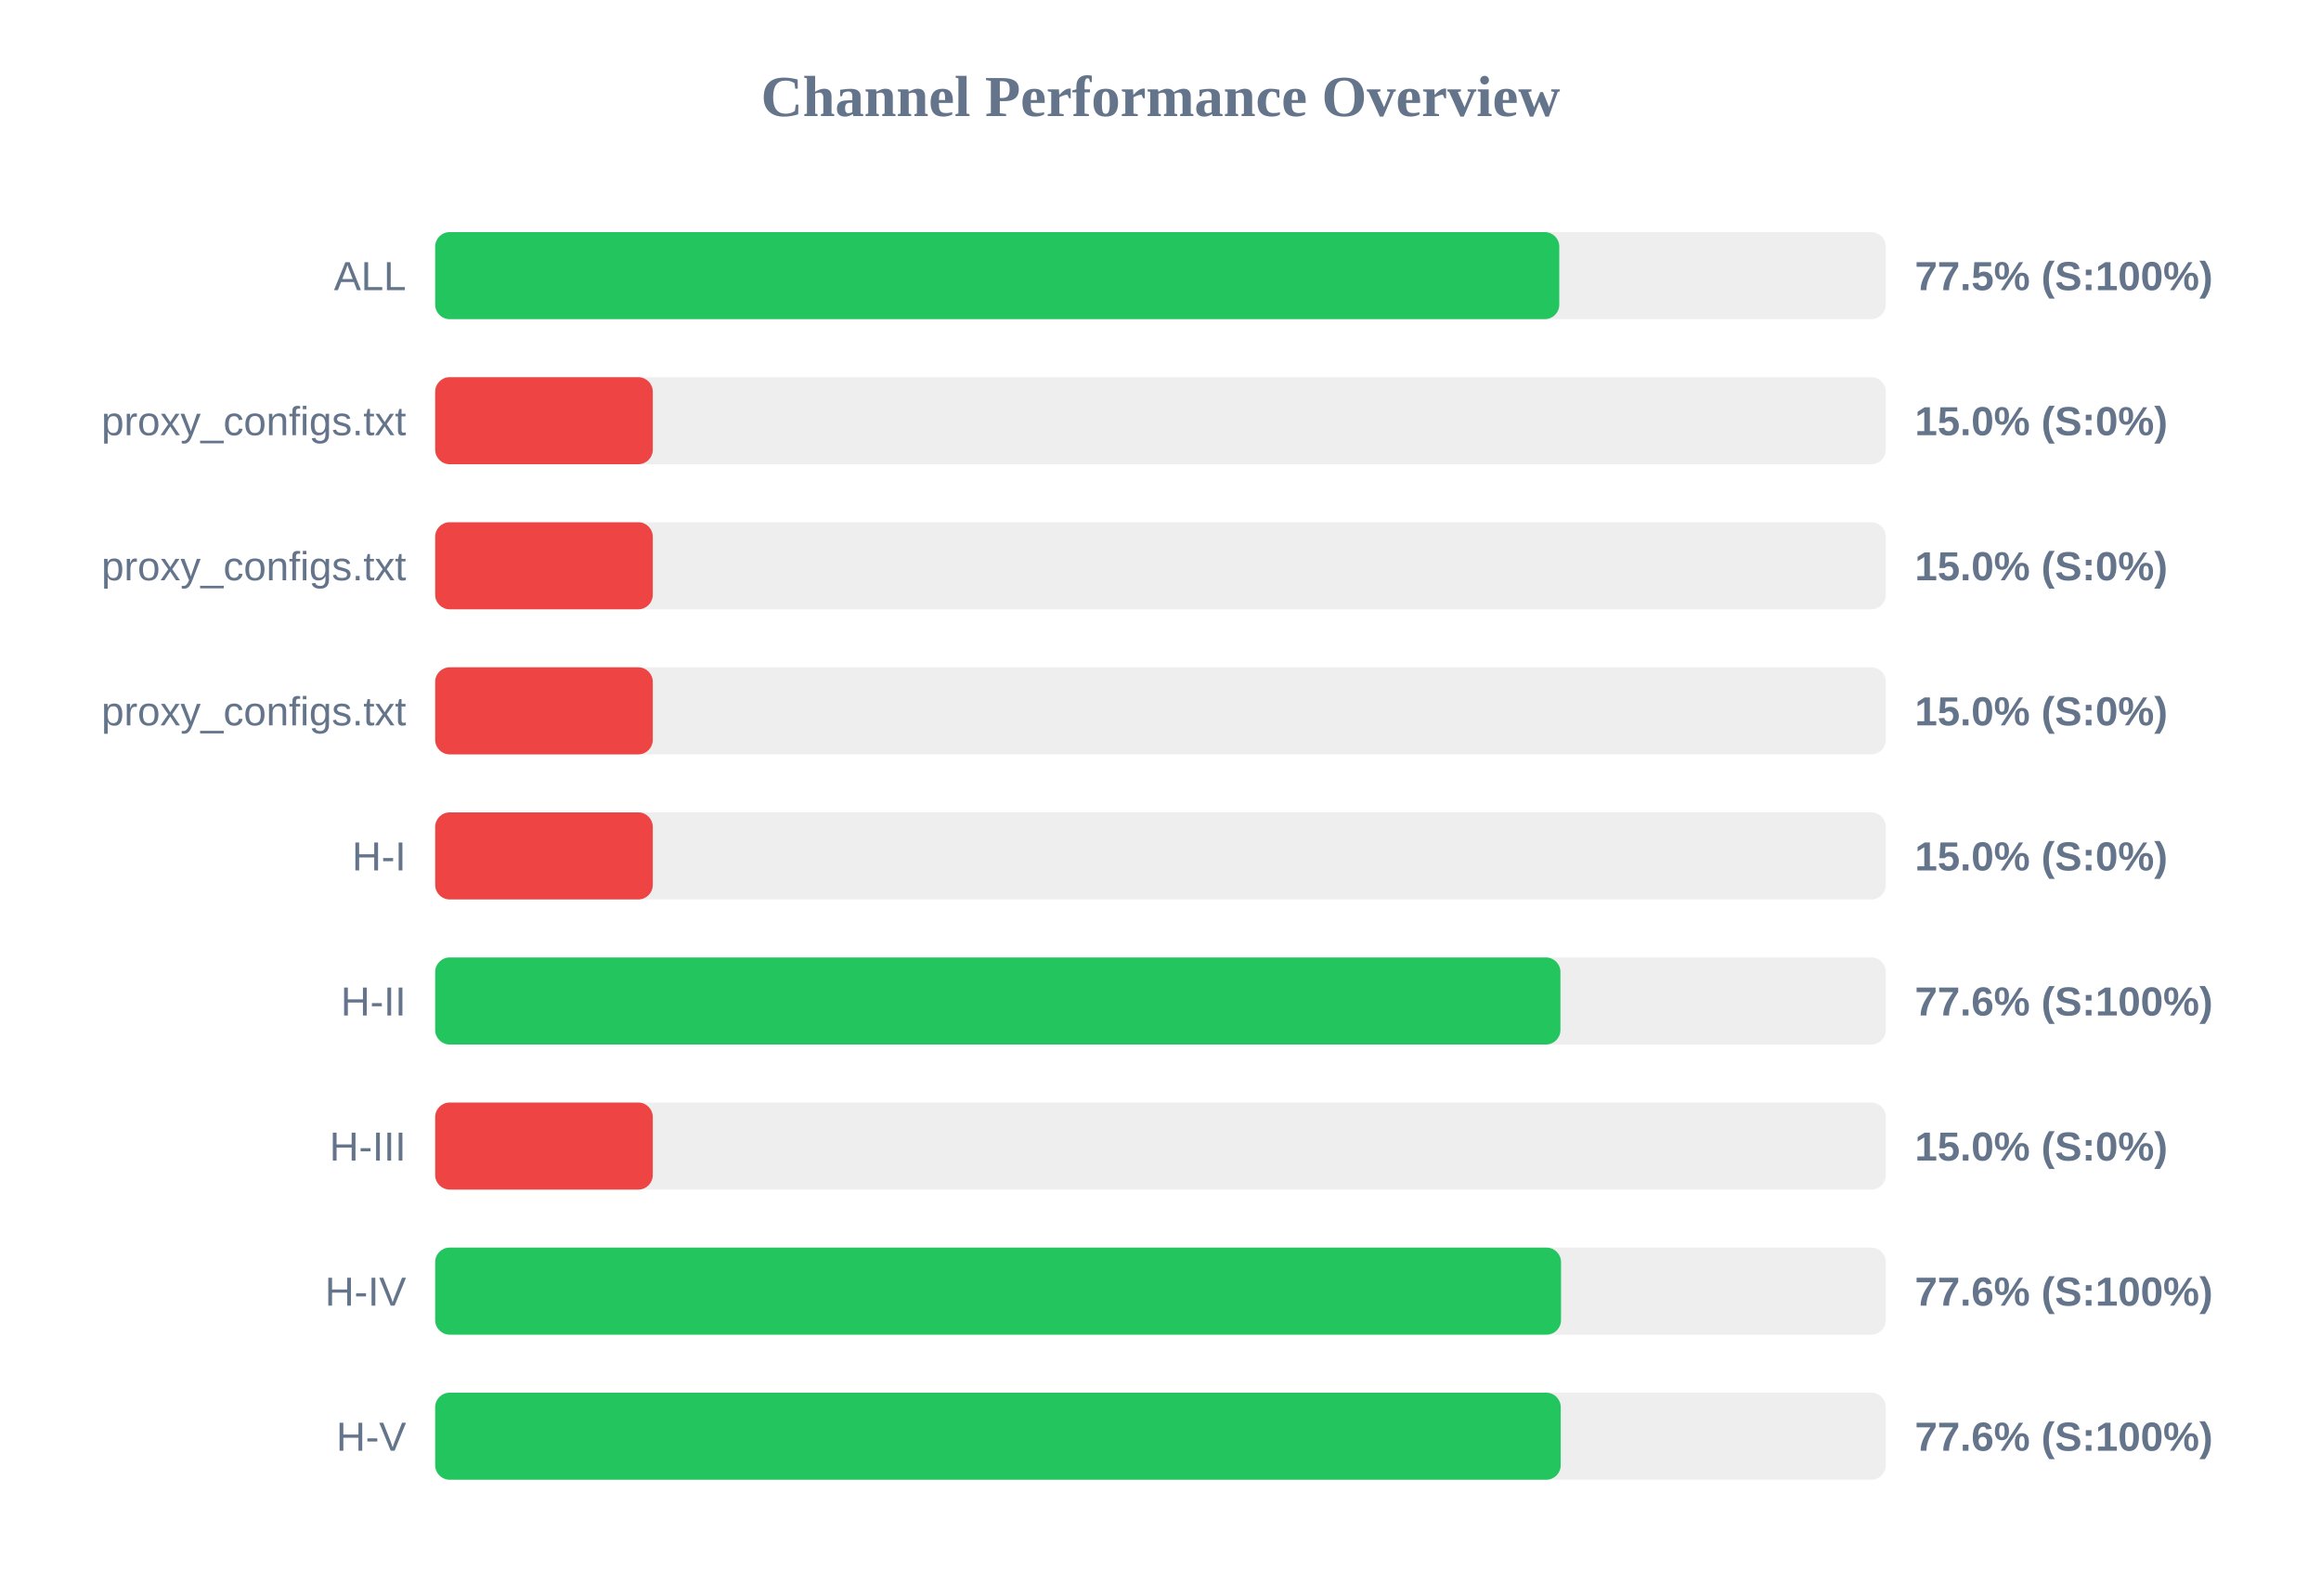
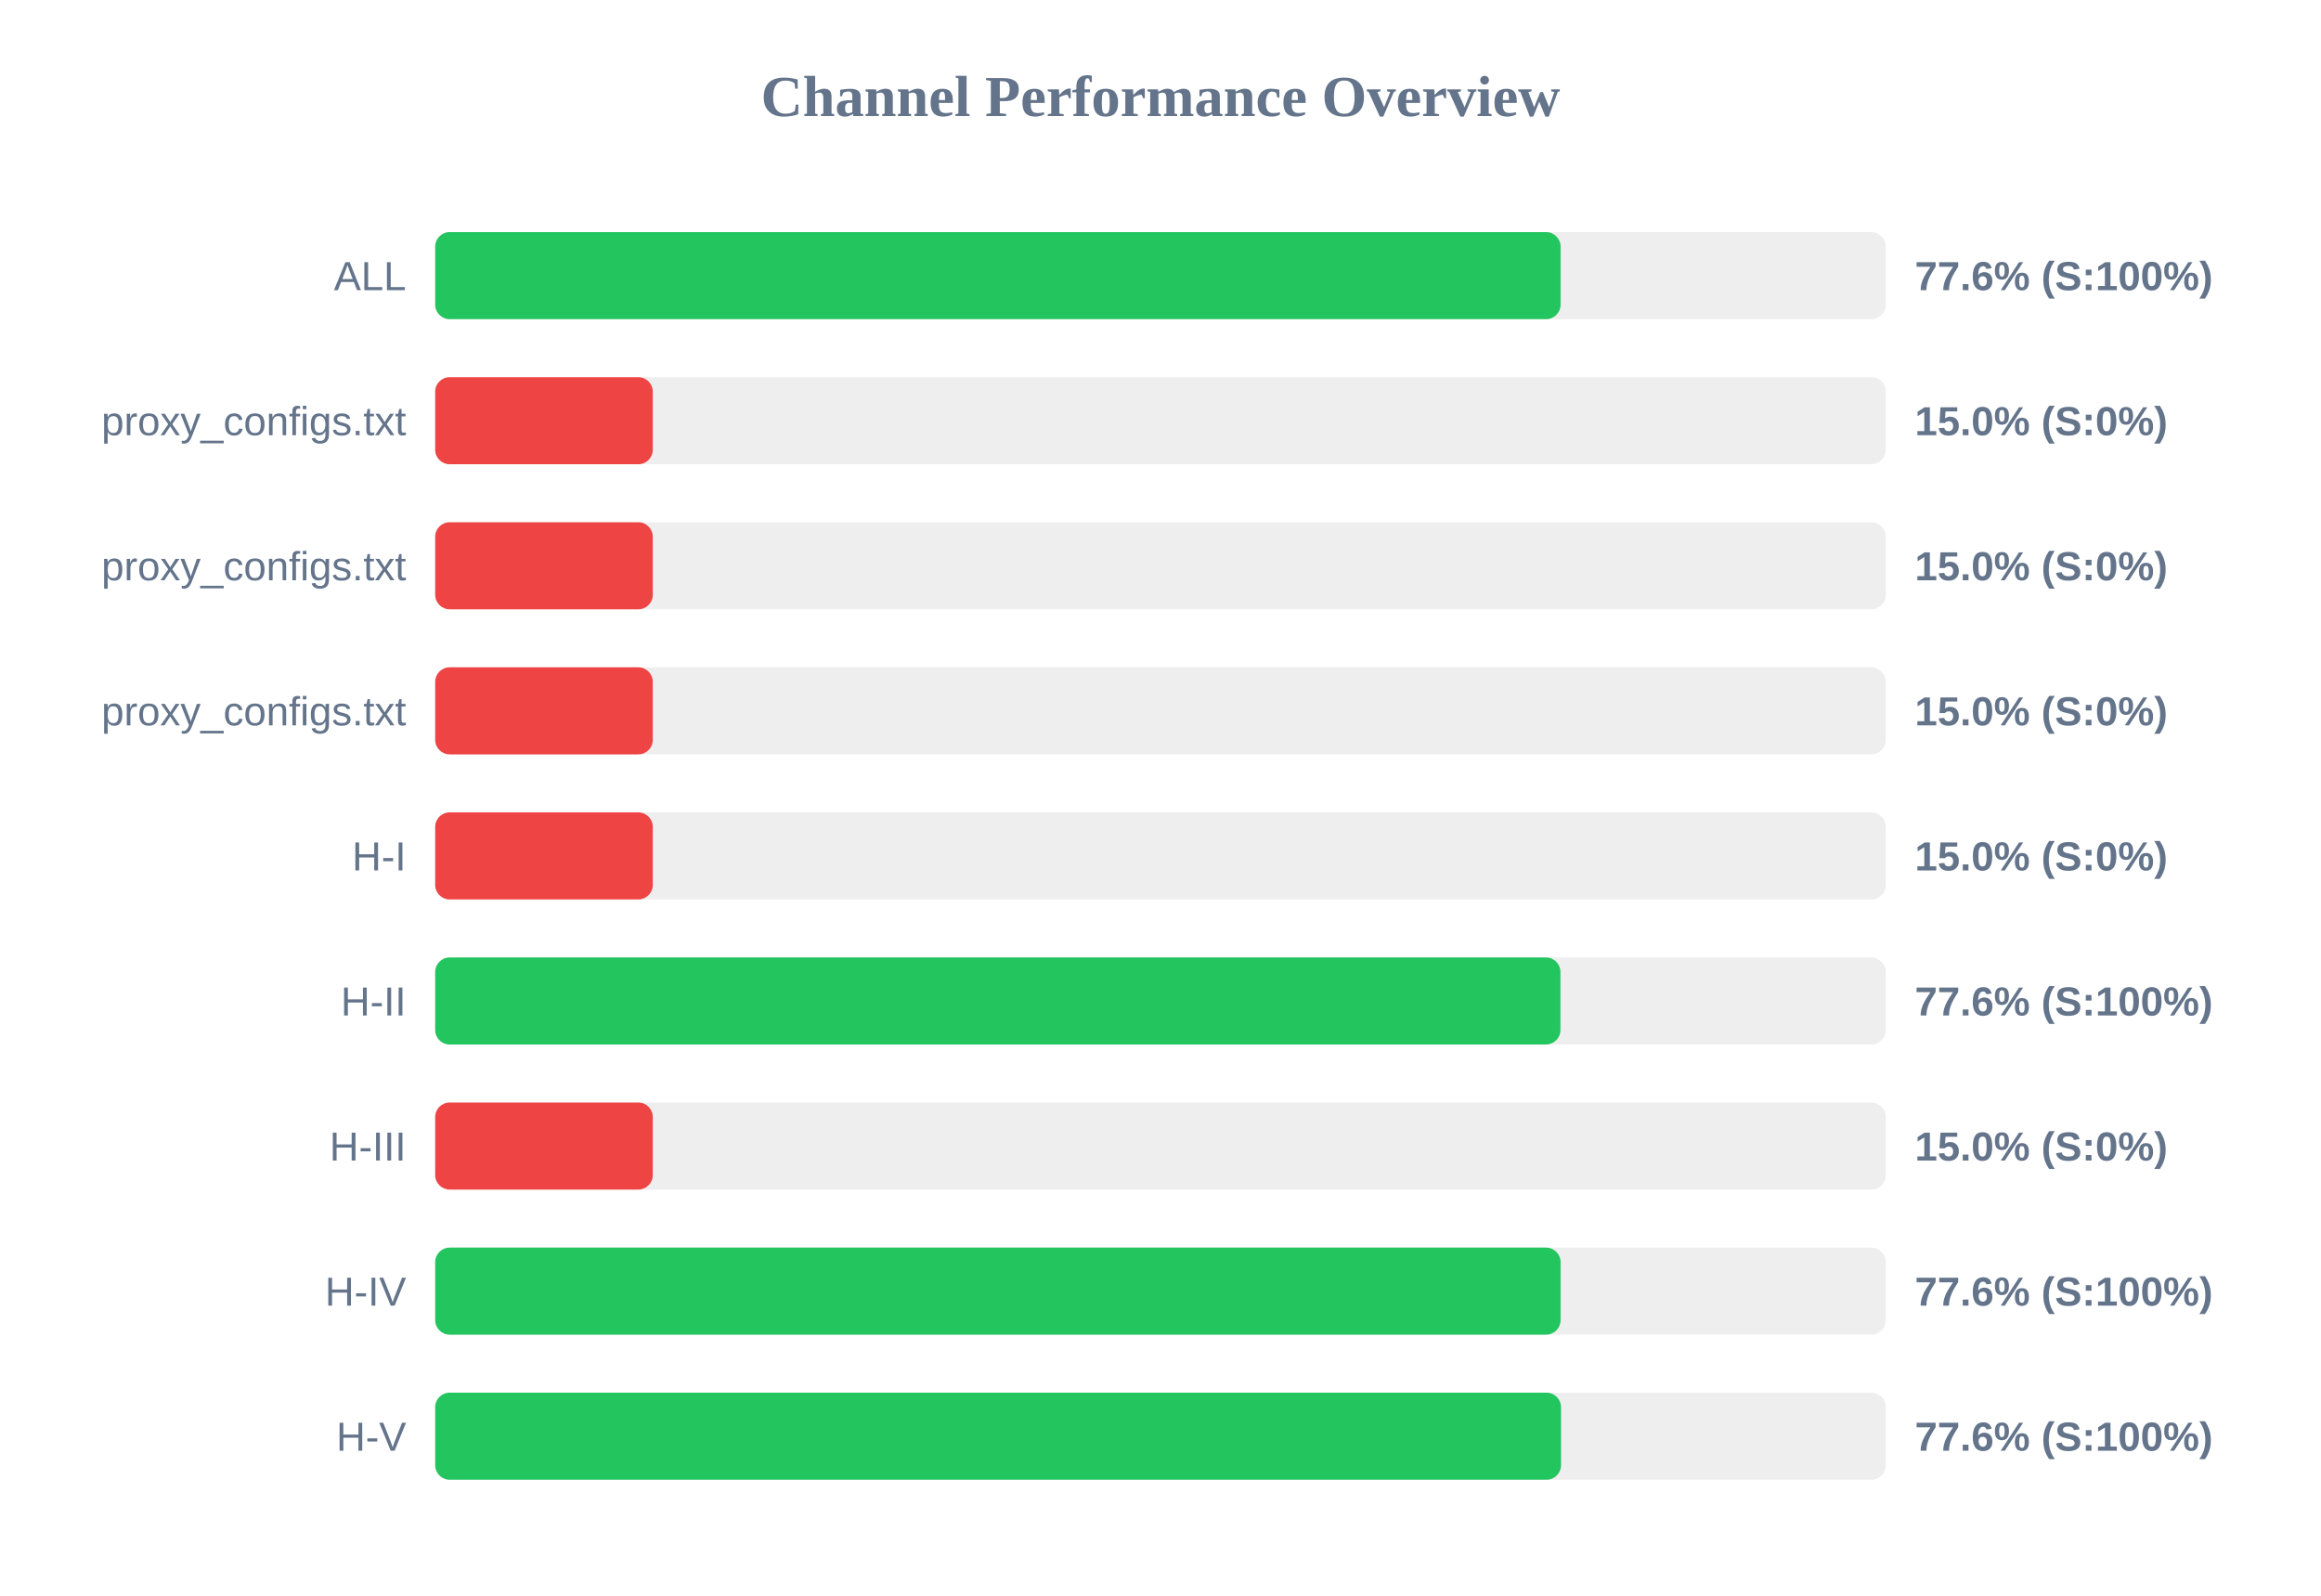
<svg xmlns="http://www.w3.org/2000/svg" width="800" height="550" version="1.1">
  <style>
        .row { font: 14px Arial; fill: #64748b; }
        .score { font: bold 14px Arial; fill: #64748b; }
    </style>
  <text x="400" y="40" text-anchor="middle" font-size="20px" font-weight="bold" fill="#64748b">Channel Performance Overview</text>
  <rect x="150" y="80" width="500" height="30" fill="#eee" rx="5" />
-   <rect x="150" y="80" width="387.45" height="30" fill="#22c55e" rx="5" />
+   <rect x="150" y="80" width="387.9" height="30" fill="#22c55e" rx="5" />
  <text x="140" y="100" text-anchor="end" class="row">ALL</text>
-   <text x="660" y="100" text-anchor="start" class="score">77.5% (S:100%)</text>
+   <text x="660" y="100" text-anchor="start" class="score">77.6% (S:100%)</text>
  <rect x="150" y="130" width="500" height="30" fill="#eee" rx="5" />
  <rect x="150" y="130" width="75.0" height="30" fill="#ef4444" rx="5" />
  <text x="140" y="150" text-anchor="end" class="row">proxy_configs.txt</text>
  <text x="660" y="150" text-anchor="start" class="score">15.0% (S:0%)</text>
  <rect x="150" y="180" width="500" height="30" fill="#eee" rx="5" />
  <rect x="150" y="180" width="75.0" height="30" fill="#ef4444" rx="5" />
  <text x="140" y="200" text-anchor="end" class="row">proxy_configs.txt</text>
  <text x="660" y="200" text-anchor="start" class="score">15.0% (S:0%)</text>
  <rect x="150" y="230" width="500" height="30" fill="#eee" rx="5" />
  <rect x="150" y="230" width="75.0" height="30" fill="#ef4444" rx="5" />
  <text x="140" y="250" text-anchor="end" class="row">proxy_configs.txt</text>
  <text x="660" y="250" text-anchor="start" class="score">15.0% (S:0%)</text>
  <rect x="150" y="280" width="500" height="30" fill="#eee" rx="5" />
  <rect x="150" y="280" width="75.0" height="30" fill="#ef4444" rx="5" />
  <text x="140" y="300" text-anchor="end" class="row">H-I</text>
  <text x="660" y="300" text-anchor="start" class="score">15.0% (S:0%)</text>
  <rect x="150" y="330" width="500" height="30" fill="#eee" rx="5" />
  <rect x="150" y="330" width="387.85" height="30" fill="#22c55e" rx="5" />
  <text x="140" y="350" text-anchor="end" class="row">H-II</text>
  <text x="660" y="350" text-anchor="start" class="score">77.6% (S:100%)</text>
  <rect x="150" y="380" width="500" height="30" fill="#eee" rx="5" />
  <rect x="150" y="380" width="75.0" height="30" fill="#ef4444" rx="5" />
  <text x="140" y="400" text-anchor="end" class="row">H-III</text>
  <text x="660" y="400" text-anchor="start" class="score">15.0% (S:0%)</text>
  <rect x="150" y="430" width="500" height="30" fill="#eee" rx="5" />
-   <rect x="150" y="430" width="388.05" height="30" fill="#22c55e" rx="5" />
+   <rect x="150" y="430" width="387.9" height="30" fill="#22c55e" rx="5" />
  <text x="140" y="450" text-anchor="end" class="row">H-IV</text>
  <text x="660" y="450" text-anchor="start" class="score">77.6% (S:100%)</text>
  <rect x="150" y="480" width="500" height="30" fill="#eee" rx="5" />
-   <rect x="150" y="480" width="387.95" height="30" fill="#22c55e" rx="5" />
+   <rect x="150" y="480" width="388.05" height="30" fill="#22c55e" rx="5" />
  <text x="140" y="500" text-anchor="end" class="row">H-V</text>
  <text x="660" y="500" text-anchor="start" class="score">77.6% (S:100%)</text>
</svg>
